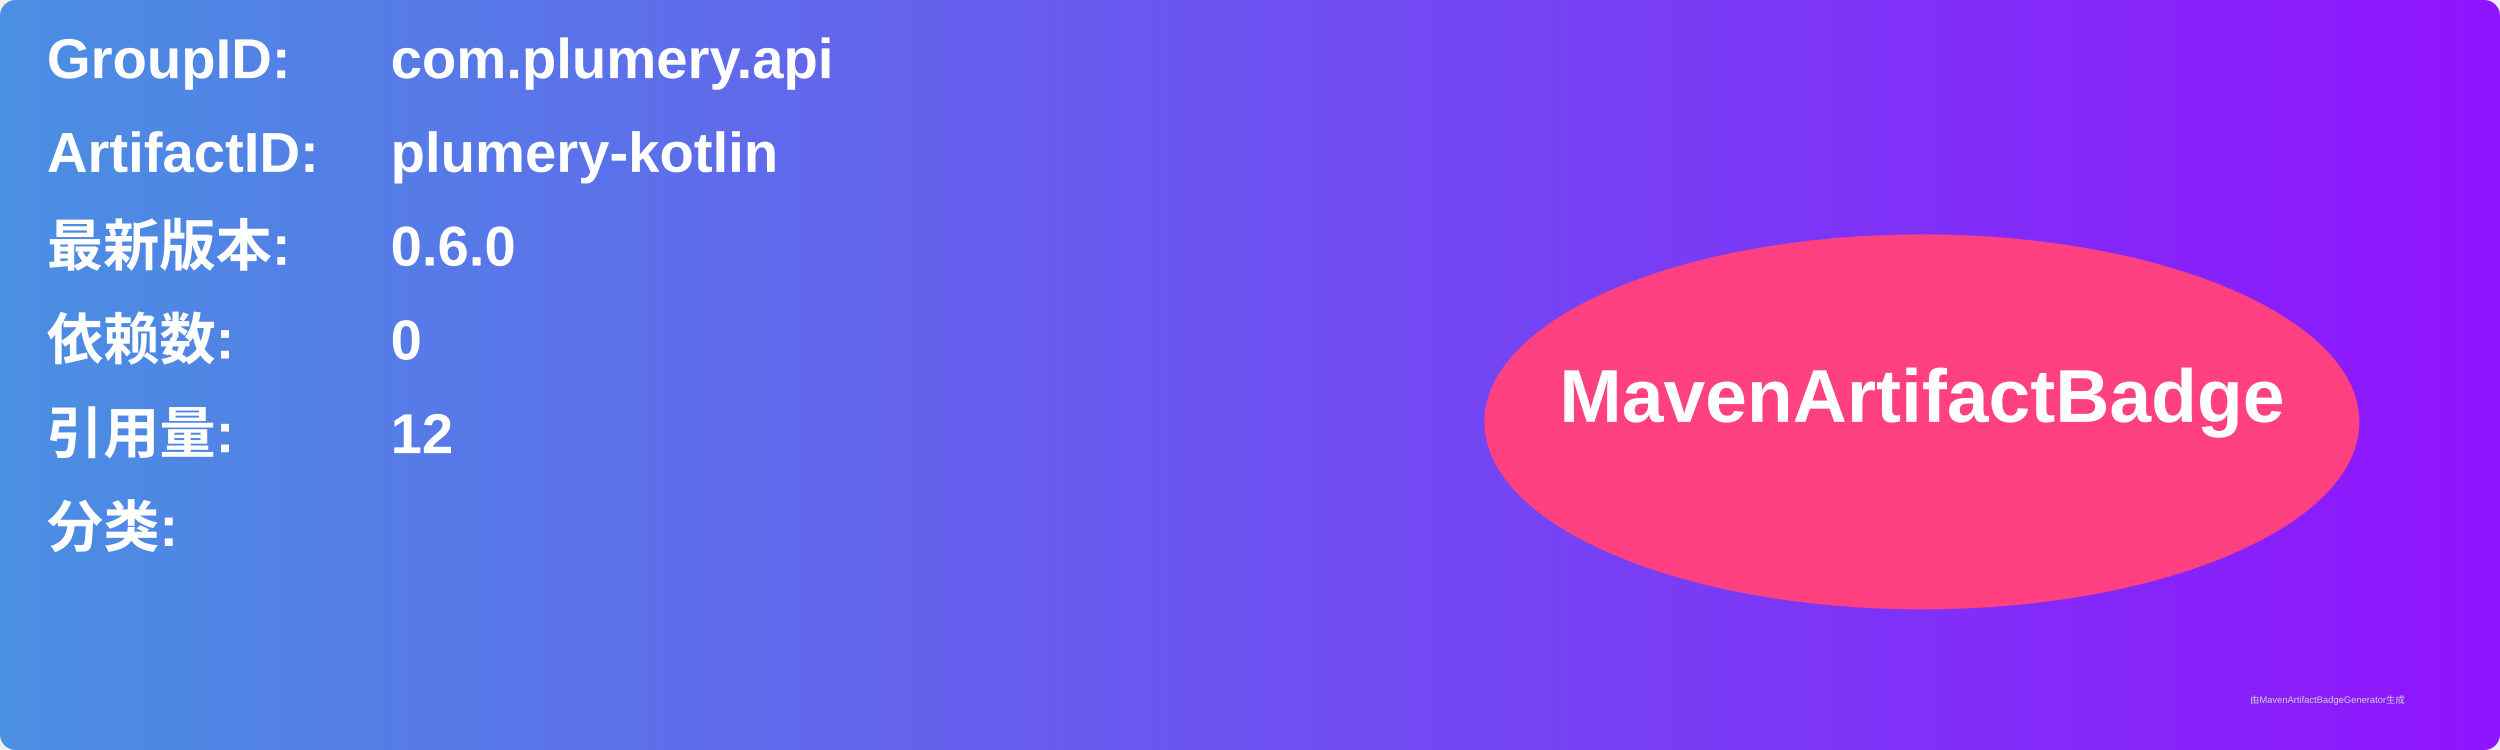
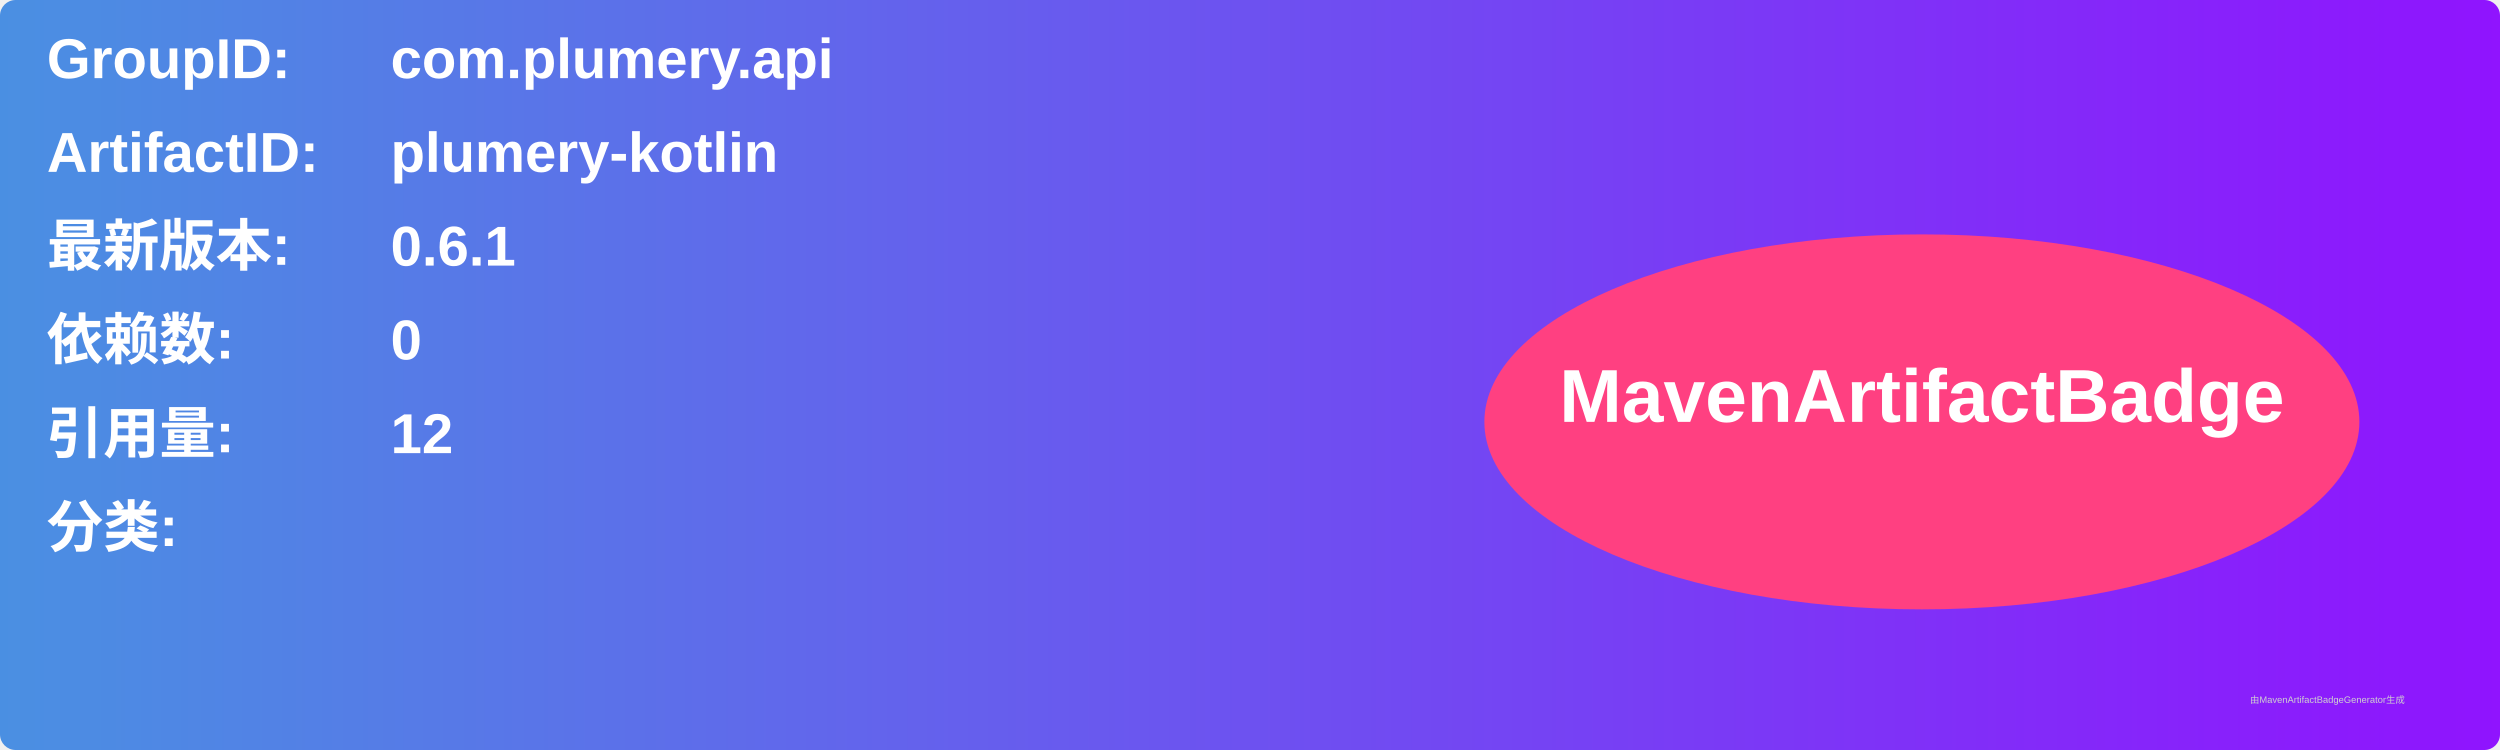
<svg xmlns="http://www.w3.org/2000/svg" width="800" height="240" viewBox="0 0 800 240">
  <linearGradient id="grad" x1="0%" y1="0%" x2="100%" y2="0%">
    <stop offset="0%" stop-color="#4a90e2" />
    <stop offset="100%" stop-color="#9013fe" />
  </linearGradient>
  <rect width="100%" height="100%" rx="5" ry="5" fill="url(#grad)" />
  <g transform="translate(15, 15)">
    <text x="0" y="10" font-family="Arial" font-size="18" fill="white" font-weight="bold" width="260">GroupID:</text>
    <text x="110" y="10" font-family="Arial" font-size="18" fill="white" font-weight="bold" width="460">com.plumery.api</text>
    <text x="0" y="40" font-family="Arial" font-size="18" fill="white" font-weight="bold" width="260">ArtifactID:</text>
    <text x="110" y="40" font-family="Arial" font-size="18" fill="white" font-weight="bold" width="460">plumery-kotlin</text>
    <text x="0" y="70" font-family="Arial" font-size="18" fill="white" font-weight="bold">最新版本:</text>
    <text x="110" y="70" font-family="Arial" font-size="18" fill="white" font-weight="bold">
-       <tspan font-weight="bold">0.6.0</tspan>
+       <tspan font-weight="bold">0.6.1</tspan>
    </text>
    <text x="0" y="100" font-family="Arial" font-size="18" fill="white" font-weight="bold">依赖数: </text>
    <text x="110" y="100" font-family="Arial" font-size="18" fill="white">
      <tspan font-weight="bold">0</tspan>
    </text>
    <text x="0" y="130" font-family="Arial" font-size="18" fill="white" font-weight="bold">引用量: </text>
    <text x="110" y="130" font-family="Arial" font-size="18" fill="white">
      <tspan font-weight="bold">12</tspan>
    </text>
    <text x="0" y="160" font-family="Arial" font-size="18" fill="white" font-weight="bold">分类:</text>
    <text x="10" y="190" font-family="Arial" font-size="10" fill="white">
      <tspan font-weight="bold" />
    </text>
    <ellipse cx="600" cy="120" rx="140" ry="60" fill="#ff4081" />
    <text x="600" y="120" text-anchor="middle" font-family="Arial" font-size="24" fill="white" font-weight="bold">MavenArtifactBadge</text>
  </g>
  <text x="720" y="225" font-family="Arial" font-size="3" fill="#d0d0d0">由MavenArtifactBadgeGenerator生成</text>
</svg>
